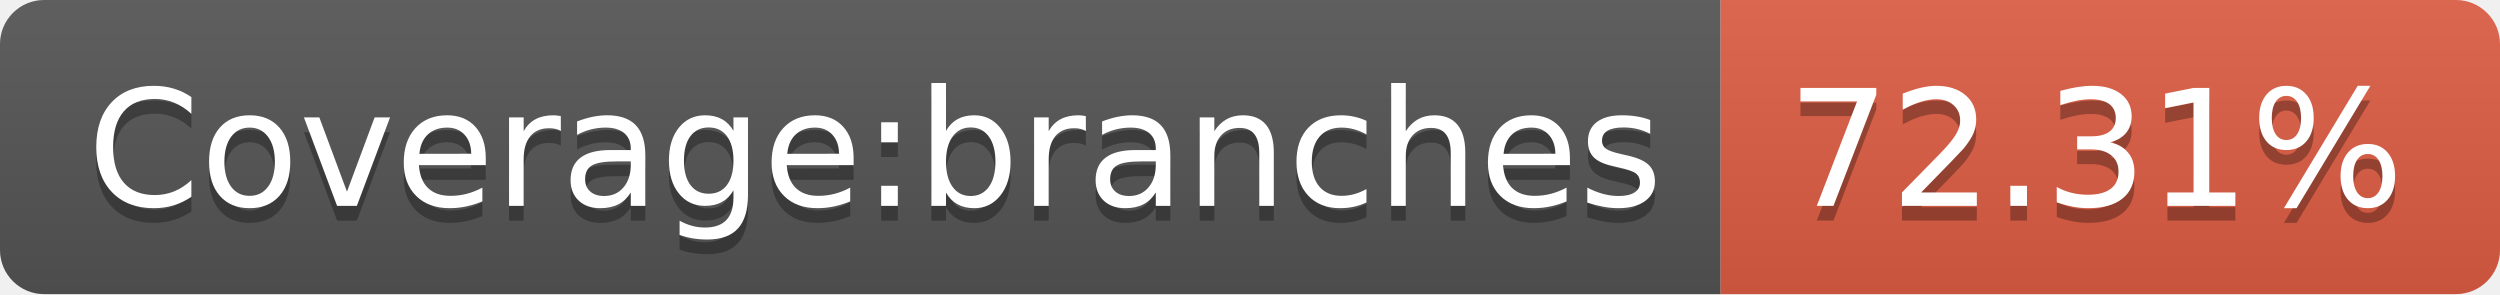
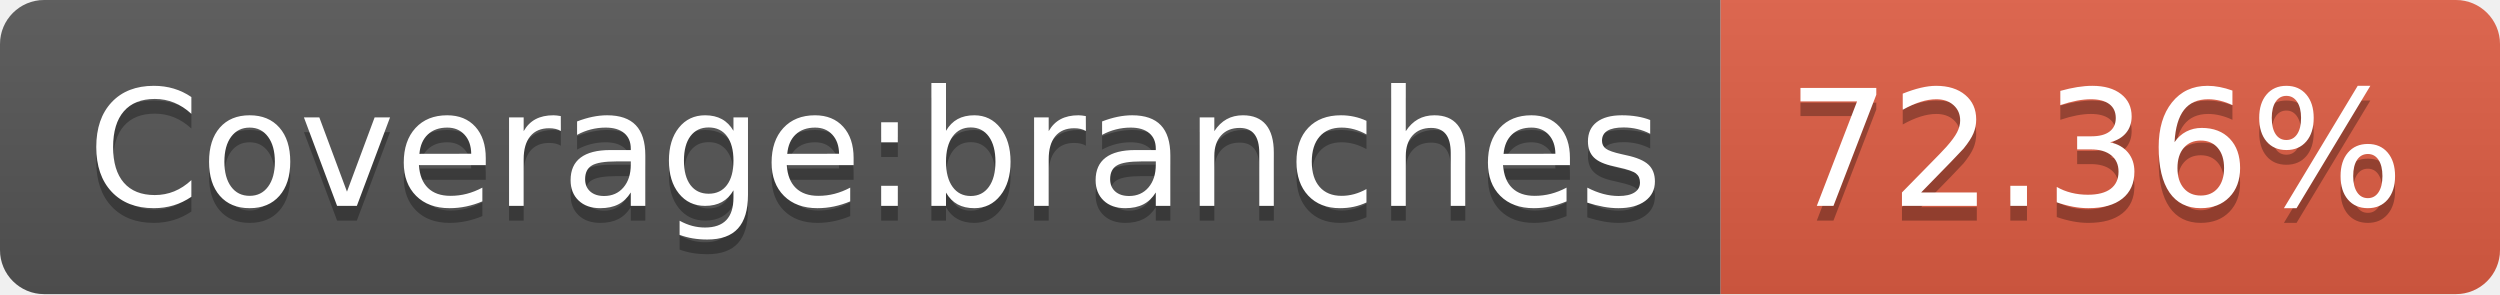
- <svg xmlns="http://www.w3.org/2000/svg" width="170" height="20" role="img" aria-label="Coverage:branches: 72.31%">
+ <svg xmlns="http://www.w3.org/2000/svg" width="170" height="20" role="img" aria-label="Coverage:branches: 72.36%">
  <linearGradient id="s" x2="0" y2="100%">
    <stop offset="0" stop-color="#bbb" stop-opacity=".1" />
    <stop offset="1" stop-opacity=".1" />
  </linearGradient>
  <clipPath id="r">
    <rect width="170" height="20" rx="3" fill="#fff" />
  </clipPath>
  <g clip-path="url(#r)">
    <rect width="117" height="20" fill="#555" />
    <rect x="117" width="53" height="20" fill="#e05d44" />
    <rect width="170" height="20" fill="url(#s)" />
  </g>
  <g fill="#fff" text-anchor="middle" font-family="Verdana,Geneva,DejaVu Sans,sans-serif" text-rendering="geometricPrecision" font-size="110">
    <text aria-hidden="true" x="595" y="150" fill="#010101" fill-opacity=".3" transform="scale(.1)" textLength="1070">Coverage:branches</text>
    <text x="595" y="140" transform="scale(.1)" fill="#fff" textLength="1070">Coverage:branches</text>
-     <text aria-hidden="true" x="1425" y="150" fill="#010101" fill-opacity=".3" transform="scale(.1)" textLength="430">72.31%</text>
-     <text x="1425" y="140" transform="scale(.1)" fill="#fff" textLength="430">72.31%</text>
+     <text aria-hidden="true" x="1425" y="150" fill="#010101" fill-opacity=".3" transform="scale(.1)" textLength="430">72.36%</text>
+     <text x="1425" y="140" transform="scale(.1)" fill="#fff" textLength="430">72.36%</text>
  </g>
</svg>
